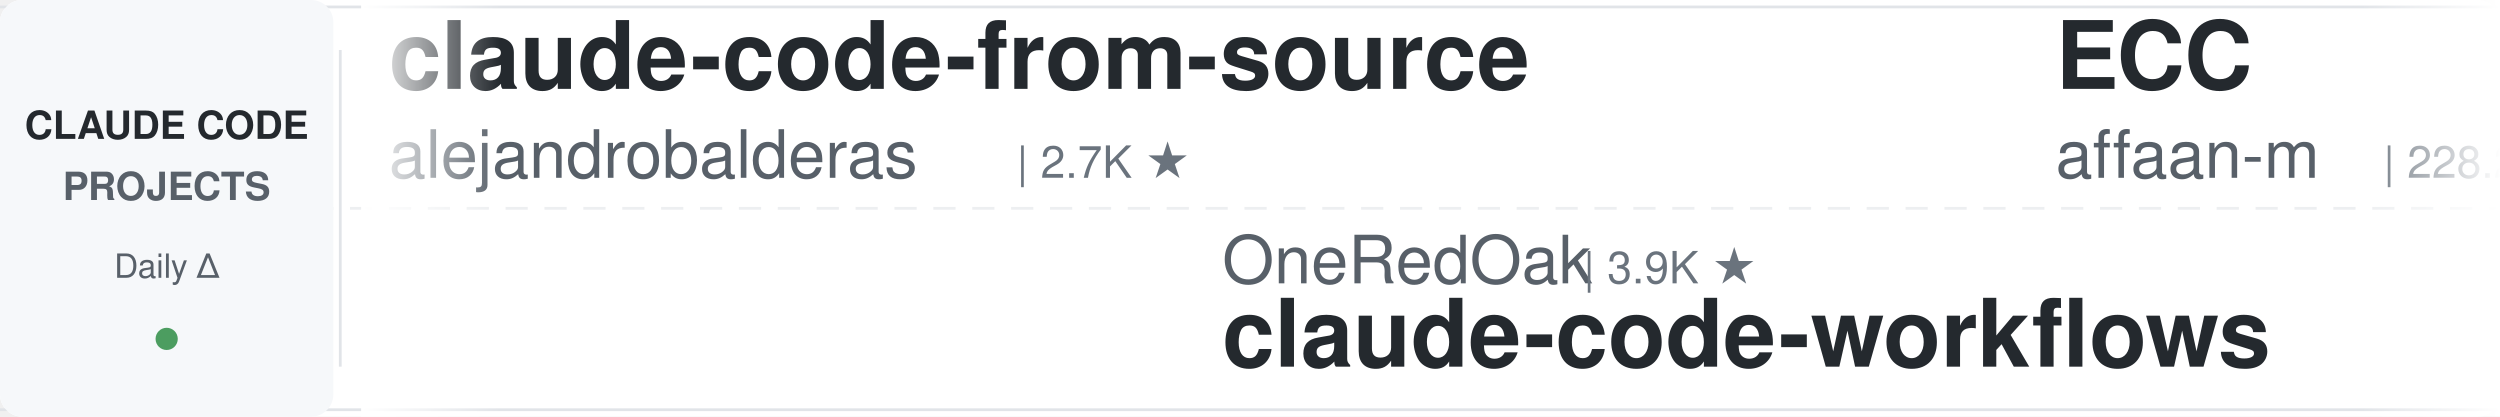
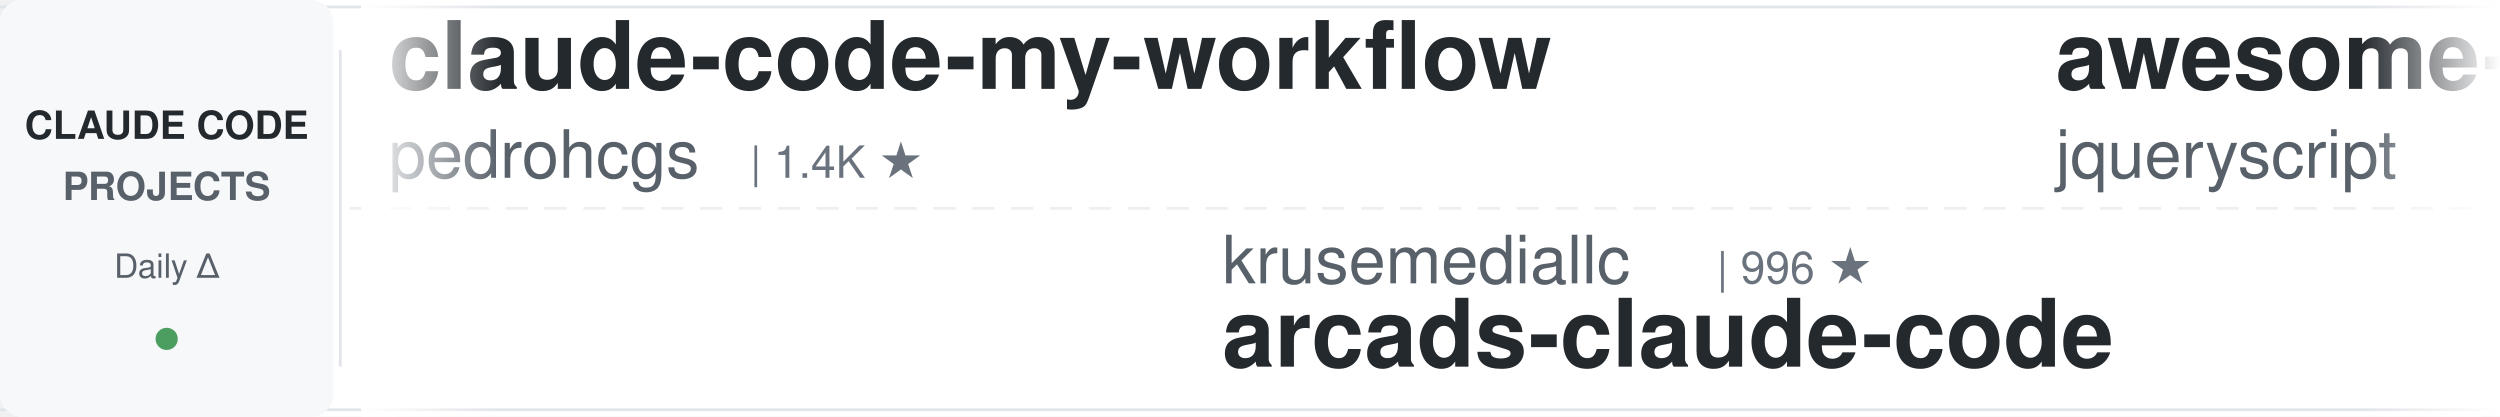
<svg xmlns="http://www.w3.org/2000/svg" width="900" height="150">
  <defs>
    <linearGradient id="leftFade" x1="0%" y1="0%" x2="100%" y2="0%">
      <stop offset="0%" style="stop-color:#ffffff;stop-opacity:1" />
      <stop offset="100%" style="stop-color:#ffffff;stop-opacity:0" />
    </linearGradient>
    <linearGradient id="rightFade" x1="0%" y1="0%" x2="100%" y2="0%">
      <stop offset="0%" style="stop-color:#ffffff;stop-opacity:0" />
      <stop offset="100%" style="stop-color:#ffffff;stop-opacity:1" />
    </linearGradient>
  </defs>
  <rect width="900" height="150" fill="#ffffff" rx="8" />
  <rect x="0" y="2" width="900" height="1" fill="#e1e4e8" />
  <rect x="0" y="147" width="900" height="1" fill="#e1e4e8" />
  <line x1="0" y1="75" x2="900" y2="75" stroke="#e1e4e8" stroke-width="1" stroke-dasharray="8 6" opacity="0.6" />
  <rect x="0" y="0" width="120" height="150" fill="#f6f8fa" rx="8" />
  <text x="60" y="50" font-family="-apple-system, BlinkMacSystemFont, 'Segoe UI', Helvetica, Arial, sans-serif" font-size="14" font-weight="600" fill="#24292e" text-anchor="middle">CLAUDE CODE</text>
  <text x="60" y="72" font-family="-apple-system, BlinkMacSystemFont, 'Segoe UI', Helvetica, Arial, sans-serif" font-size="14" font-weight="600" fill="#586069" text-anchor="middle">PROJECTS</text>
  <text x="60" y="100" font-family="-apple-system, BlinkMacSystemFont, 'Segoe UI', Helvetica, Arial, sans-serif" font-size="12" font-weight="500" fill="#586069" text-anchor="middle">Daily Δ</text>
  <circle cx="60" cy="122" r="4" fill="#22863a" opacity="0.8" />
  <rect x="122" y="18" width="1" height="114" fill="#e1e4e8" />
  <clipPath id="tickerClip">
    <rect x="130" y="0" width="770" height="150" />
  </clipPath>
  <g clip-path="url(#tickerClip)">
    <g id="tickerItems">
      <animateTransform attributeName="transform" attributeType="XML" type="translate" from="0 0" to="-3000 0" dur="54s" repeatCount="indefinite" />
      <g transform="translate(0, 0)">
-         <text x="140" y="32" font-family="-apple-system, BlinkMacSystemFont, 'Segoe UI', Helvetica, Arial, sans-serif" font-size="34" font-weight="600" fill="#24292e">claude-code-from-source</text>
-         <text x="140" y="64" font-family="-apple-system, BlinkMacSystemFont, 'Segoe UI', Helvetica, Arial, sans-serif" font-size="24" font-weight="400" fill="#586069">alejandrobalderas</text>
-         <text x="366" y="64" font-family="-apple-system, BlinkMacSystemFont, 'Segoe UI', Helvetica, Arial, sans-serif" font-size="16" font-weight="500" fill="#6a737d">| 2.7K ★</text>
+         <text x="140" y="32" font-family="-apple-system, BlinkMacSystemFont, 'Segoe UI', Helvetica, Arial, sans-serif" font-size="34" font-weight="600" fill="#24292e">claude-code-my-workflow</text>
+         <text x="140" y="64" font-family="-apple-system, BlinkMacSystemFont, 'Segoe UI', Helvetica, Arial, sans-serif" font-size="24" font-weight="400" fill="#586069">pedrohcgs</text>
+         <text x="270" y="64" font-family="-apple-system, BlinkMacSystemFont, 'Segoe UI', Helvetica, Arial, sans-serif" font-size="16" font-weight="500" fill="#6a737d">| 1.4K ★</text>
      </g>
      <g transform="translate(300, 0)">
-         <text x="140" y="102" font-family="-apple-system, BlinkMacSystemFont, 'Segoe UI', Helvetica, Arial, sans-serif" font-size="24" font-weight="400" fill="#586069">OneRedOak</text>
-         <text x="270" y="102" font-family="-apple-system, BlinkMacSystemFont, 'Segoe UI', Helvetica, Arial, sans-serif" font-size="16" font-weight="500" fill="#6a737d">| 3.9K ★</text>
-         <text x="140" y="132" font-family="-apple-system, BlinkMacSystemFont, 'Segoe UI', Helvetica, Arial, sans-serif" font-size="34" font-weight="600" fill="#24292e">claude-code-workflows</text>
+         <text x="140" y="102" font-family="-apple-system, BlinkMacSystemFont, 'Segoe UI', Helvetica, Arial, sans-serif" font-size="24" font-weight="400" fill="#586069">krusemediallc</text>
+         <text x="318" y="102" font-family="-apple-system, BlinkMacSystemFont, 'Segoe UI', Helvetica, Arial, sans-serif" font-size="16" font-weight="500" fill="#6a737d">| 996 ★</text>
+         <text x="140" y="132" font-family="-apple-system, BlinkMacSystemFont, 'Segoe UI', Helvetica, Arial, sans-serif" font-size="34" font-weight="600" fill="#24292e">arcads-claude-code</text>
      </g>
      <g transform="translate(600, 0)">
-         <text x="140" y="32" font-family="-apple-system, BlinkMacSystemFont, 'Segoe UI', Helvetica, Arial, sans-serif" font-size="34" font-weight="600" fill="#24292e">ECC</text>
-         <text x="140" y="64" font-family="-apple-system, BlinkMacSystemFont, 'Segoe UI', Helvetica, Arial, sans-serif" font-size="24" font-weight="400" fill="#586069">affaan-m</text>
-         <text x="258" y="64" font-family="-apple-system, BlinkMacSystemFont, 'Segoe UI', Helvetica, Arial, sans-serif" font-size="16" font-weight="500" fill="#6a737d">| 228.2K ★</text>
+         <text x="140" y="32" font-family="-apple-system, BlinkMacSystemFont, 'Segoe UI', Helvetica, Arial, sans-serif" font-size="34" font-weight="600" fill="#24292e">awesome-claude-code</text>
+         <text x="140" y="64" font-family="-apple-system, BlinkMacSystemFont, 'Segoe UI', Helvetica, Arial, sans-serif" font-size="24" font-weight="400" fill="#586069">jqueryscript</text>
+         <text x="306" y="64" font-family="-apple-system, BlinkMacSystemFont, 'Segoe UI', Helvetica, Arial, sans-serif" font-size="16" font-weight="500" fill="#6a737d">| 461 ★</text>
      </g>
      <g transform="translate(900, 0)">
-         <text x="140" y="102" font-family="-apple-system, BlinkMacSystemFont, 'Segoe UI', Helvetica, Arial, sans-serif" font-size="24" font-weight="400" fill="#586069">hangsman</text>
-         <text x="258" y="102" font-family="-apple-system, BlinkMacSystemFont, 'Segoe UI', Helvetica, Arial, sans-serif" font-size="16" font-weight="500" fill="#6a737d">| 787 ★</text>
-         <text x="140" y="132" font-family="-apple-system, BlinkMacSystemFont, 'Segoe UI', Helvetica, Arial, sans-serif" font-size="34" font-weight="600" fill="#24292e">claude-code-source</text>
+         <text x="140" y="102" font-family="-apple-system, BlinkMacSystemFont, 'Segoe UI', Helvetica, Arial, sans-serif" font-size="24" font-weight="400" fill="#586069">Yuyz0112</text>
+         <text x="258" y="102" font-family="-apple-system, BlinkMacSystemFont, 'Segoe UI', Helvetica, Arial, sans-serif" font-size="16" font-weight="500" fill="#6a737d">| 2.4K ★</text>
+         <text x="140" y="132" font-family="-apple-system, BlinkMacSystemFont, 'Segoe UI', Helvetica, Arial, sans-serif" font-size="34" font-weight="600" fill="#24292e">claude-code-reverse</text>
      </g>
      <g transform="translate(1200, 0)">
-         <text x="140" y="32" font-family="-apple-system, BlinkMacSystemFont, 'Segoe UI', Helvetica, Arial, sans-serif" font-size="34" font-weight="600" fill="#24292e">CLIProxyAPI</text>
-         <text x="140" y="64" font-family="-apple-system, BlinkMacSystemFont, 'Segoe UI', Helvetica, Arial, sans-serif" font-size="24" font-weight="400" fill="#586069">router-for-me</text>
-         <text x="318" y="64" font-family="-apple-system, BlinkMacSystemFont, 'Segoe UI', Helvetica, Arial, sans-serif" font-size="16" font-weight="500" fill="#6a737d">| 39.8K ★</text>
+         <text x="140" y="32" font-family="-apple-system, BlinkMacSystemFont, 'Segoe UI', Helvetica, Arial, sans-serif" font-size="34" font-weight="600" fill="#24292e">claude-code-templates</text>
+         <text x="140" y="64" font-family="-apple-system, BlinkMacSystemFont, 'Segoe UI', Helvetica, Arial, sans-serif" font-size="24" font-weight="400" fill="#586069">davila7</text>
+         <text x="246" y="64" font-family="-apple-system, BlinkMacSystemFont, 'Segoe UI', Helvetica, Arial, sans-serif" font-size="16" font-weight="500" fill="#6a737d">| 28.8K ★</text>
      </g>
      <g transform="translate(1500, 0)">
-         <text x="140" y="102" font-family="-apple-system, BlinkMacSystemFont, 'Segoe UI', Helvetica, Arial, sans-serif" font-size="24" font-weight="400" fill="#586069">SeemSeam</text>
-         <text x="258" y="102" font-family="-apple-system, BlinkMacSystemFont, 'Segoe UI', Helvetica, Arial, sans-serif" font-size="16" font-weight="500" fill="#6a737d">| 3.2K ★</text>
-         <text x="140" y="132" font-family="-apple-system, BlinkMacSystemFont, 'Segoe UI', Helvetica, Arial, sans-serif" font-size="34" font-weight="600" fill="#24292e">claude_codex_bridge</text>
+         <text x="140" y="102" font-family="-apple-system, BlinkMacSystemFont, 'Segoe UI', Helvetica, Arial, sans-serif" font-size="24" font-weight="400" fill="#586069">Pimzino</text>
+         <text x="246" y="102" font-family="-apple-system, BlinkMacSystemFont, 'Segoe UI', Helvetica, Arial, sans-serif" font-size="16" font-weight="500" fill="#6a737d">| 3.8K ★</text>
+         <text x="140" y="132" font-family="-apple-system, BlinkMacSystemFont, 'Segoe UI', Helvetica, Arial, sans-serif" font-size="34" font-weight="600" fill="#24292e">claude-code-spec-workflo...</text>
      </g>
      <g transform="translate(1800, 0)">
-         <text x="140" y="32" font-family="-apple-system, BlinkMacSystemFont, 'Segoe UI', Helvetica, Arial, sans-serif" font-size="34" font-weight="600" fill="#24292e">sc-claude-code-files</text>
-         <text x="140" y="64" font-family="-apple-system, BlinkMacSystemFont, 'Segoe UI', Helvetica, Arial, sans-serif" font-size="24" font-weight="400" fill="#586069">https-deeplearning-ai</text>
-         <text x="414" y="64" font-family="-apple-system, BlinkMacSystemFont, 'Segoe UI', Helvetica, Arial, sans-serif" font-size="16" font-weight="500" fill="#6a737d">| 534 ★</text>
+         <text x="140" y="32" font-family="-apple-system, BlinkMacSystemFont, 'Segoe UI', Helvetica, Arial, sans-serif" font-size="34" font-weight="600" fill="#24292e">ralph-claude-code</text>
+         <text x="140" y="64" font-family="-apple-system, BlinkMacSystemFont, 'Segoe UI', Helvetica, Arial, sans-serif" font-size="24" font-weight="400" fill="#586069">frankbria</text>
+         <text x="270" y="64" font-family="-apple-system, BlinkMacSystemFont, 'Segoe UI', Helvetica, Arial, sans-serif" font-size="16" font-weight="500" fill="#6a737d">| 9.5K ★</text>
      </g>
      <g transform="translate(2100, 0)">
-         <text x="140" y="102" font-family="-apple-system, BlinkMacSystemFont, 'Segoe UI', Helvetica, Arial, sans-serif" font-size="24" font-weight="400" fill="#586069">Windy3f3f3f3f</text>
-         <text x="318" y="102" font-family="-apple-system, BlinkMacSystemFont, 'Segoe UI', Helvetica, Arial, sans-serif" font-size="16" font-weight="500" fill="#6a737d">| 2.2K ★</text>
-         <text x="140" y="132" font-family="-apple-system, BlinkMacSystemFont, 'Segoe UI', Helvetica, Arial, sans-serif" font-size="34" font-weight="600" fill="#24292e">claude-code-from-scratch</text>
+         <text x="140" y="102" font-family="-apple-system, BlinkMacSystemFont, 'Segoe UI', Helvetica, Arial, sans-serif" font-size="24" font-weight="400" fill="#586069">disler</text>
+         <text x="234" y="102" font-family="-apple-system, BlinkMacSystemFont, 'Segoe UI', Helvetica, Arial, sans-serif" font-size="16" font-weight="500" fill="#6a737d">| 1.5K ★</text>
+         <text x="140" y="132" font-family="-apple-system, BlinkMacSystemFont, 'Segoe UI', Helvetica, Arial, sans-serif" font-size="34" font-weight="600" fill="#24292e">pi-vs-claude-code</text>
      </g>
      <g transform="translate(2400, 0)">
-         <text x="140" y="32" font-family="-apple-system, BlinkMacSystemFont, 'Segoe UI', Helvetica, Arial, sans-serif" font-size="34" font-weight="600" fill="#24292e">claude-code-harness</text>
-         <text x="140" y="64" font-family="-apple-system, BlinkMacSystemFont, 'Segoe UI', Helvetica, Arial, sans-serif" font-size="24" font-weight="400" fill="#586069">Chachamaru127</text>
-         <text x="318" y="64" font-family="-apple-system, BlinkMacSystemFont, 'Segoe UI', Helvetica, Arial, sans-serif" font-size="16" font-weight="500" fill="#6a737d">| 3.0K ★</text>
+         <text x="140" y="32" font-family="-apple-system, BlinkMacSystemFont, 'Segoe UI', Helvetica, Arial, sans-serif" font-size="34" font-weight="600" fill="#24292e">claude-code-base-action</text>
+         <text x="140" y="64" font-family="-apple-system, BlinkMacSystemFont, 'Segoe UI', Helvetica, Arial, sans-serif" font-size="24" font-weight="400" fill="#586069">anthropics</text>
+         <text x="282" y="64" font-family="-apple-system, BlinkMacSystemFont, 'Segoe UI', Helvetica, Arial, sans-serif" font-size="16" font-weight="500" fill="#6a737d">| 901 ★</text>
      </g>
      <g transform="translate(2700, 0)">
-         <text x="140" y="102" font-family="-apple-system, BlinkMacSystemFont, 'Segoe UI', Helvetica, Arial, sans-serif" font-size="24" font-weight="400" fill="#586069">andrew-kramer-inno</text>
-         <text x="378" y="102" font-family="-apple-system, BlinkMacSystemFont, 'Segoe UI', Helvetica, Arial, sans-serif" font-size="16" font-weight="500" fill="#6a737d">| 594 ★</text>
-         <text x="140" y="132" font-family="-apple-system, BlinkMacSystemFont, 'Segoe UI', Helvetica, Arial, sans-serif" font-size="34" font-weight="600" fill="#24292e">claude-code-source-build</text>
+         <text x="140" y="102" font-family="-apple-system, BlinkMacSystemFont, 'Segoe UI', Helvetica, Arial, sans-serif" font-size="24" font-weight="400" fill="#586069">luongnv89</text>
+         <text x="270" y="102" font-family="-apple-system, BlinkMacSystemFont, 'Segoe UI', Helvetica, Arial, sans-serif" font-size="16" font-weight="500" fill="#6a737d">| 39.6K ★</text>
+         <text x="140" y="132" font-family="-apple-system, BlinkMacSystemFont, 'Segoe UI', Helvetica, Arial, sans-serif" font-size="34" font-weight="600" fill="#24292e">claude-howto</text>
      </g>
      <g transform="translate(3000, 0)">
-         <text x="140" y="32" font-family="-apple-system, BlinkMacSystemFont, 'Segoe UI', Helvetica, Arial, sans-serif" font-size="34" font-weight="600" fill="#24292e">claude-code-from-source</text>
-         <text x="140" y="64" font-family="-apple-system, BlinkMacSystemFont, 'Segoe UI', Helvetica, Arial, sans-serif" font-size="24" font-weight="400" fill="#586069">alejandrobalderas</text>
-         <text x="366" y="64" font-family="-apple-system, BlinkMacSystemFont, 'Segoe UI', Helvetica, Arial, sans-serif" font-size="16" font-weight="500" fill="#6a737d">| 2.7K ★</text>
+         <text x="140" y="32" font-family="-apple-system, BlinkMacSystemFont, 'Segoe UI', Helvetica, Arial, sans-serif" font-size="34" font-weight="600" fill="#24292e">claude-code-my-workflow</text>
+         <text x="140" y="64" font-family="-apple-system, BlinkMacSystemFont, 'Segoe UI', Helvetica, Arial, sans-serif" font-size="24" font-weight="400" fill="#586069">pedrohcgs</text>
+         <text x="270" y="64" font-family="-apple-system, BlinkMacSystemFont, 'Segoe UI', Helvetica, Arial, sans-serif" font-size="16" font-weight="500" fill="#6a737d">| 1.4K ★</text>
      </g>
      <g transform="translate(3300, 0)">
-         <text x="140" y="102" font-family="-apple-system, BlinkMacSystemFont, 'Segoe UI', Helvetica, Arial, sans-serif" font-size="24" font-weight="400" fill="#586069">OneRedOak</text>
-         <text x="270" y="102" font-family="-apple-system, BlinkMacSystemFont, 'Segoe UI', Helvetica, Arial, sans-serif" font-size="16" font-weight="500" fill="#6a737d">| 3.9K ★</text>
-         <text x="140" y="132" font-family="-apple-system, BlinkMacSystemFont, 'Segoe UI', Helvetica, Arial, sans-serif" font-size="34" font-weight="600" fill="#24292e">claude-code-workflows</text>
+         <text x="140" y="102" font-family="-apple-system, BlinkMacSystemFont, 'Segoe UI', Helvetica, Arial, sans-serif" font-size="24" font-weight="400" fill="#586069">krusemediallc</text>
+         <text x="318" y="102" font-family="-apple-system, BlinkMacSystemFont, 'Segoe UI', Helvetica, Arial, sans-serif" font-size="16" font-weight="500" fill="#6a737d">| 996 ★</text>
+         <text x="140" y="132" font-family="-apple-system, BlinkMacSystemFont, 'Segoe UI', Helvetica, Arial, sans-serif" font-size="34" font-weight="600" fill="#24292e">arcads-claude-code</text>
      </g>
      <g transform="translate(3600, 0)">
-         <text x="140" y="32" font-family="-apple-system, BlinkMacSystemFont, 'Segoe UI', Helvetica, Arial, sans-serif" font-size="34" font-weight="600" fill="#24292e">ECC</text>
-         <text x="140" y="64" font-family="-apple-system, BlinkMacSystemFont, 'Segoe UI', Helvetica, Arial, sans-serif" font-size="24" font-weight="400" fill="#586069">affaan-m</text>
-         <text x="258" y="64" font-family="-apple-system, BlinkMacSystemFont, 'Segoe UI', Helvetica, Arial, sans-serif" font-size="16" font-weight="500" fill="#6a737d">| 228.2K ★</text>
+         <text x="140" y="32" font-family="-apple-system, BlinkMacSystemFont, 'Segoe UI', Helvetica, Arial, sans-serif" font-size="34" font-weight="600" fill="#24292e">awesome-claude-code</text>
+         <text x="140" y="64" font-family="-apple-system, BlinkMacSystemFont, 'Segoe UI', Helvetica, Arial, sans-serif" font-size="24" font-weight="400" fill="#586069">jqueryscript</text>
+         <text x="306" y="64" font-family="-apple-system, BlinkMacSystemFont, 'Segoe UI', Helvetica, Arial, sans-serif" font-size="16" font-weight="500" fill="#6a737d">| 461 ★</text>
      </g>
      <g transform="translate(3900, 0)">
-         <text x="140" y="102" font-family="-apple-system, BlinkMacSystemFont, 'Segoe UI', Helvetica, Arial, sans-serif" font-size="24" font-weight="400" fill="#586069">hangsman</text>
-         <text x="258" y="102" font-family="-apple-system, BlinkMacSystemFont, 'Segoe UI', Helvetica, Arial, sans-serif" font-size="16" font-weight="500" fill="#6a737d">| 787 ★</text>
-         <text x="140" y="132" font-family="-apple-system, BlinkMacSystemFont, 'Segoe UI', Helvetica, Arial, sans-serif" font-size="34" font-weight="600" fill="#24292e">claude-code-source</text>
+         <text x="140" y="102" font-family="-apple-system, BlinkMacSystemFont, 'Segoe UI', Helvetica, Arial, sans-serif" font-size="24" font-weight="400" fill="#586069">Yuyz0112</text>
+         <text x="258" y="102" font-family="-apple-system, BlinkMacSystemFont, 'Segoe UI', Helvetica, Arial, sans-serif" font-size="16" font-weight="500" fill="#6a737d">| 2.4K ★</text>
+         <text x="140" y="132" font-family="-apple-system, BlinkMacSystemFont, 'Segoe UI', Helvetica, Arial, sans-serif" font-size="34" font-weight="600" fill="#24292e">claude-code-reverse</text>
      </g>
    </g>
  </g>
  <rect x="130" y="0" width="50" height="150" fill="url(#leftFade)" />
  <rect x="850" y="0" width="50" height="150" fill="url(#rightFade)" />
</svg>
